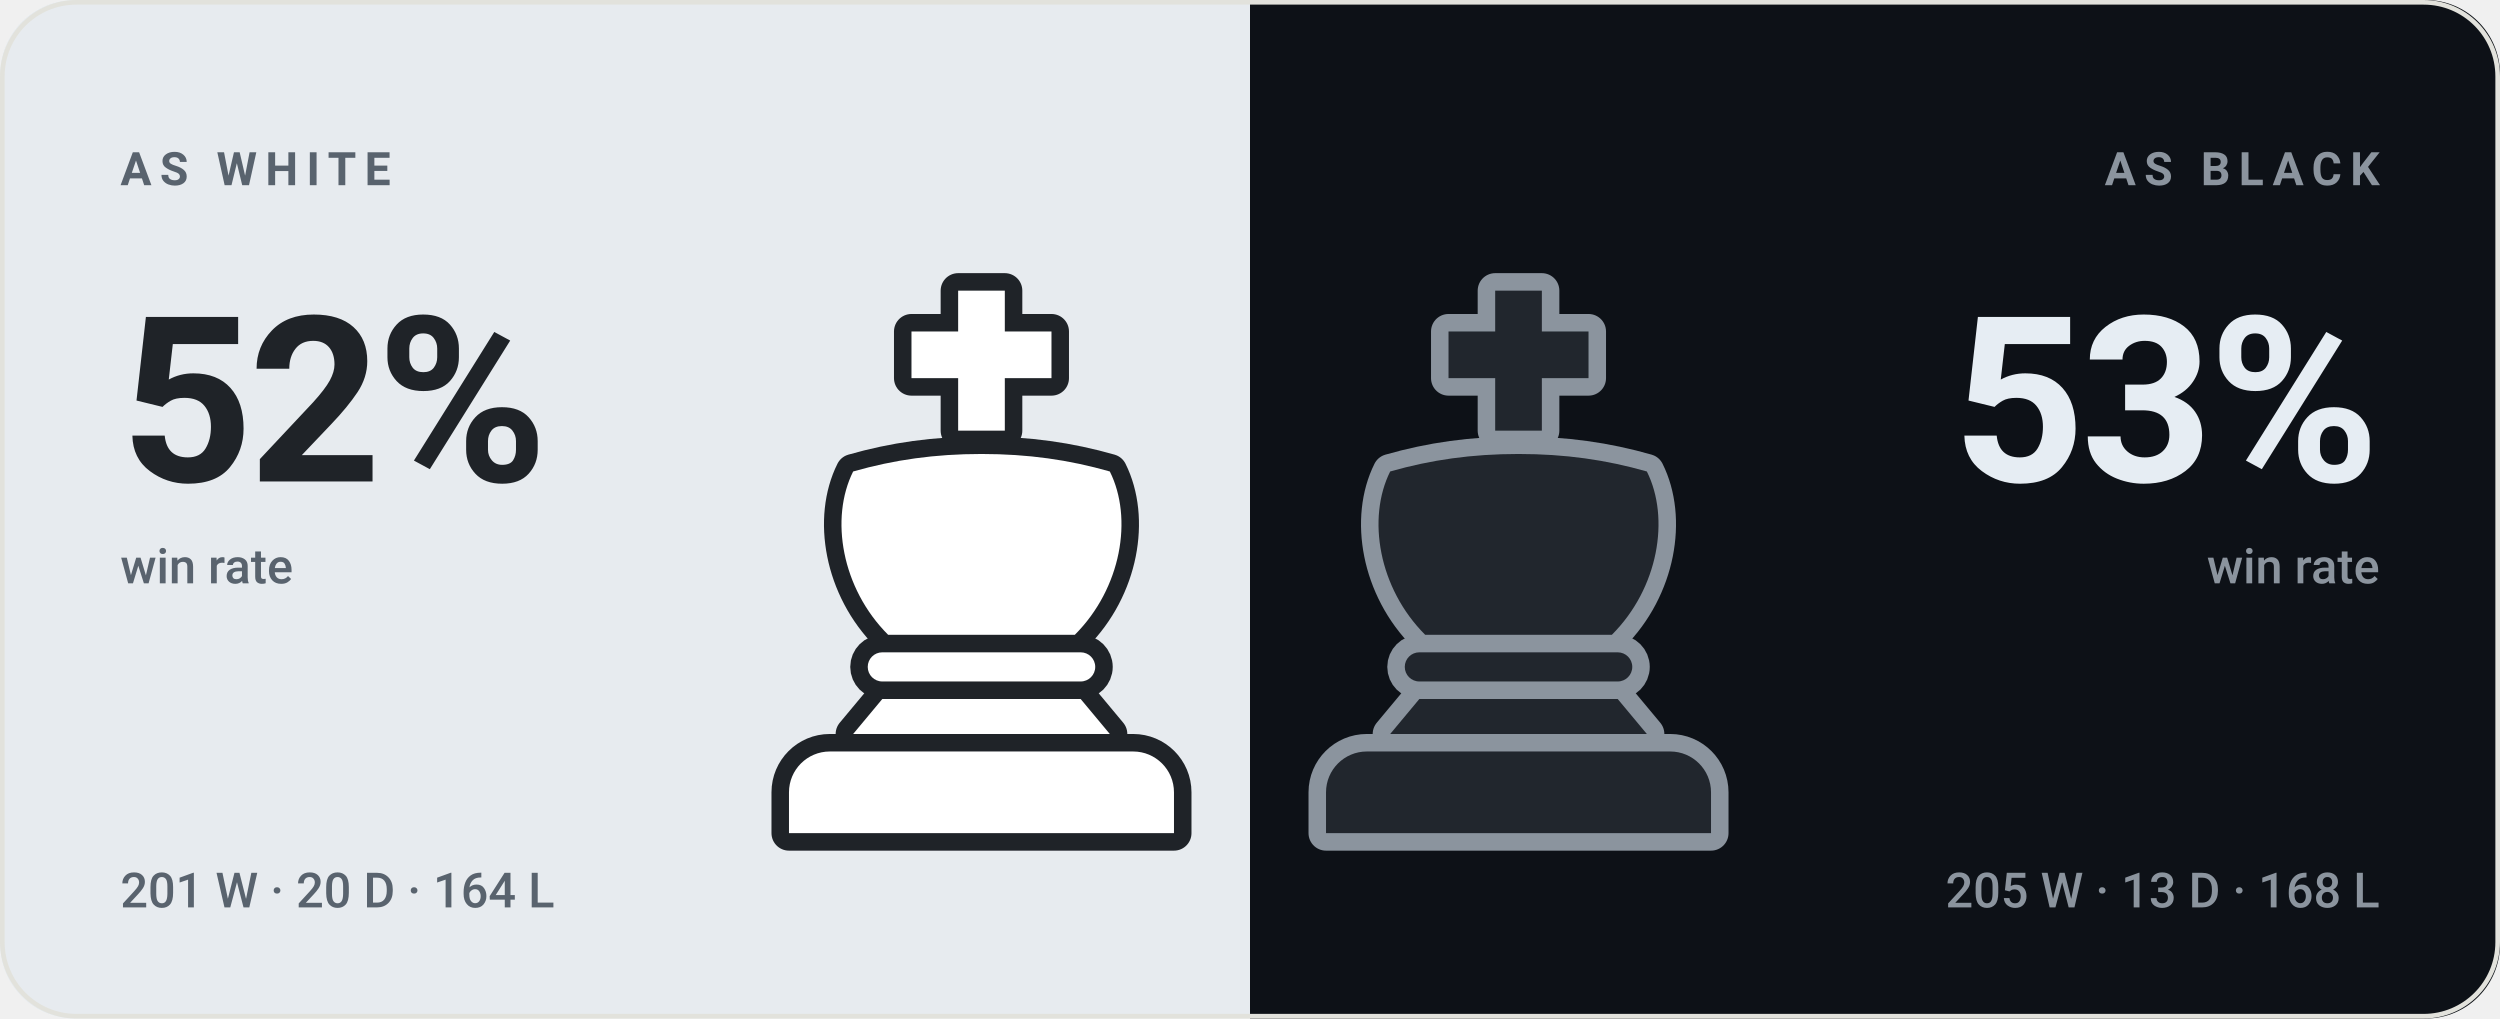
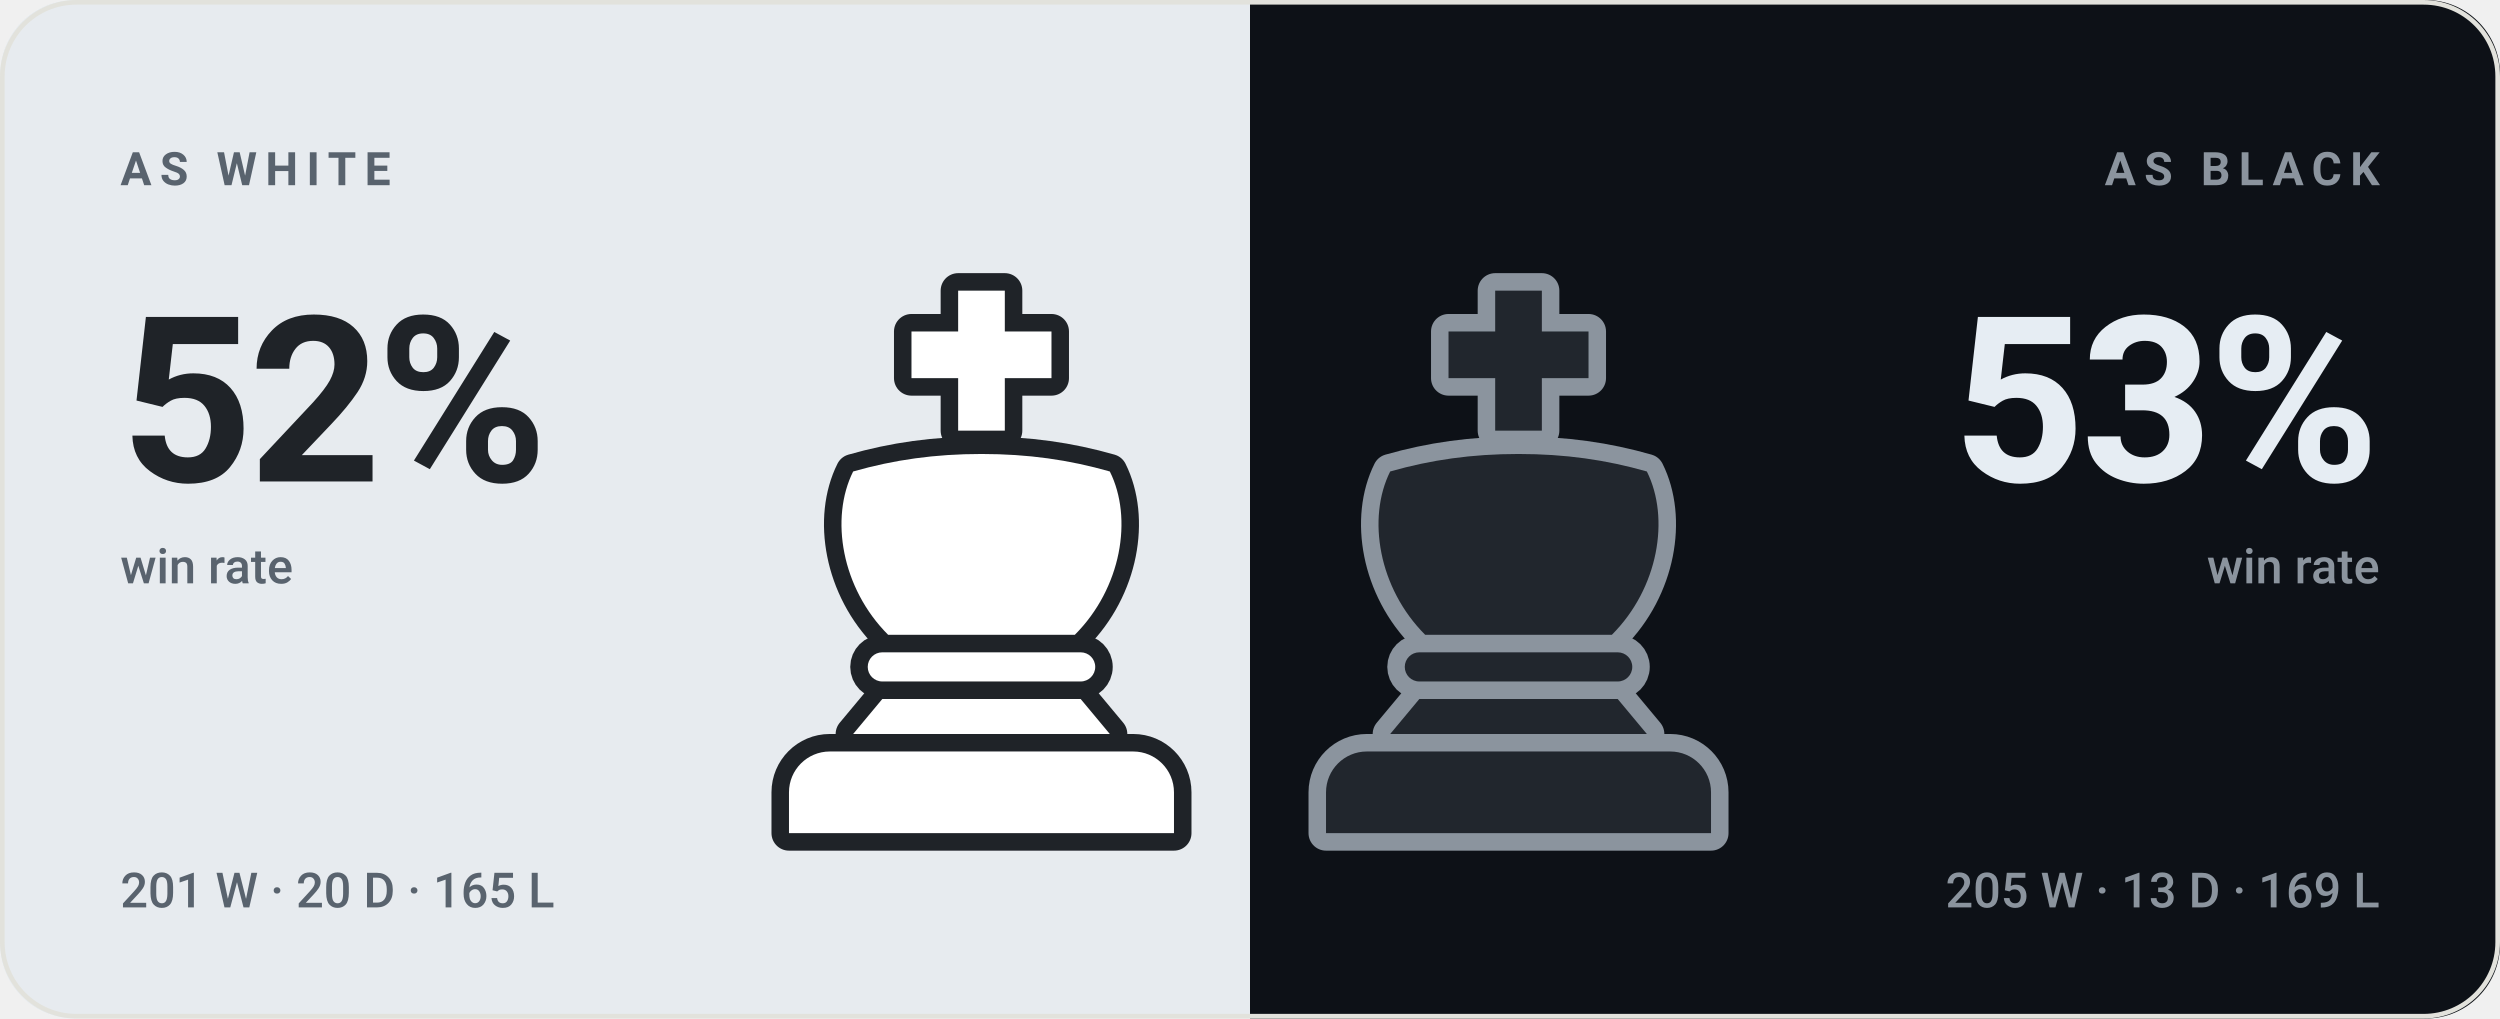
<svg xmlns="http://www.w3.org/2000/svg" viewBox="0 0 540 220" width="540" height="220" role="img" aria-label="bappozl wins 52% as White and 53% as Black">
  <style>svg{font-family:-apple-system,BlinkMacSystemFont,'Segoe UI',Roboto,'Helvetica Neue',Arial,sans-serif}text{fill:#14161a;white-space:pre}.bg{fill:#f7f7f4}.acc{fill:#4a7c2a}.win{fill:#0d8659}.draw{fill:#7c7f85}.loss{fill:#c0332f}.lbl{font-size:10px;font-weight:600;letter-spacing:.18em;fill:#6b7078}.cap{font-size:10.5px;font-weight:500;fill:#6b7078}.num{font-family:-apple-system,BlinkMacSystemFont,'Segoe UI',Roboto,'Helvetica Neue',Arial,sans-serif;font-weight:700;letter-spacing:-.02em}.tick{font-size:9px;font-weight:500;fill:#6b7078;opacity:.75}.dl{font-size:10px;font-weight:600}.rule{stroke:#e2e2dc;stroke-width:1;fill:none}.grid{stroke:#e2e2dc;stroke-width:1;fill:none;opacity:.7}.ln{fill:none;stroke:#4a7c2a;stroke-width:2;stroke-linecap:round;stroke-linejoin:round}.ring{stroke:#f7f7f4;stroke-width:2}.hollow{fill:none;stroke-width:1.5}.sq{fill:#14161a;opacity:.035}</style>
  <rect class="bg" width="540" height="220" rx="16" />
  <clipPath id="sp">
    <rect width="540" height="220" rx="16" />
  </clipPath>
  <g clip-path="url(#sp)">
    <rect width="270" height="220" fill="#e7ebef" />
    <rect x="270" width="270" height="220" fill="#0d1117" />
  </g>
  <g transform="translate(149.0,59.0) scale(1.26)">
    <g fill="#1f2328" stroke="#1f2328" stroke-width="6" stroke-linejoin="round">
      <path d="M46 3h8v7h8v8h-8v9h-8v-9h-8v-8h8z" />
      <path d="M28 34c7-2 14-3 22-3s15 1 22 3c4 8 2 20-6 28H34c-8-8-10-20-6-28z" />
      <path d="M33 65h34a2.5 2.5 0 0 1 0 5H33a2.5 2.5 0 0 1 0-5z" />
      <path d="M33 73h34l5 6H28z" />
      <path d="M24 82h52a7 7 0 0 1 7 7v7H17v-7a7 7 0 0 1 7-7z" />
    </g>
    <g fill="#ffffff">
      <path d="M46 3h8v7h8v8h-8v9h-8v-9h-8v-8h8z" />
      <path d="M28 34c7-2 14-3 22-3s15 1 22 3c4 8 2 20-6 28H34c-8-8-10-20-6-28z" />
      <path d="M33 65h34a2.5 2.5 0 0 1 0 5H33a2.5 2.5 0 0 1 0-5z" />
      <path d="M33 73h34l5 6H28z" />
      <path d="M24 82h52a7 7 0 0 1 7 7v7H17v-7a7 7 0 0 1 7-7z" />
    </g>
  </g>
  <g transform="translate(265.0,59.0) scale(1.26)">
    <g fill="#8b949e" stroke="#8b949e" stroke-width="6" stroke-linejoin="round">
      <path d="M46 3h8v7h8v8h-8v9h-8v-9h-8v-8h8z" />
      <path d="M28 34c7-2 14-3 22-3s15 1 22 3c4 8 2 20-6 28H34c-8-8-10-20-6-28z" />
      <path d="M33 65h34a2.5 2.5 0 0 1 0 5H33a2.5 2.5 0 0 1 0-5z" />
      <path d="M33 73h34l5 6H28z" />
      <path d="M24 82h52a7 7 0 0 1 7 7v7H17v-7a7 7 0 0 1 7-7z" />
    </g>
    <g fill="#21262d">
      <path d="M46 3h8v7h8v8h-8v9h-8v-9h-8v-8h8z" />
      <path d="M28 34c7-2 14-3 22-3s15 1 22 3c4 8 2 20-6 28H34c-8-8-10-20-6-28z" />
      <path d="M33 65h34a2.5 2.5 0 0 1 0 5H33a2.5 2.5 0 0 1 0-5z" />
      <path d="M33 73h34l5 6H28z" />
      <path d="M24 82h52a7 7 0 0 1 7 7v7H17v-7a7 7 0 0 1 7-7z" />
    </g>
  </g>
  <text class="lbl" x="26" y="40" style="fill:#59636e">AS WHITE</text>
  <text class="num" x="26" y="104" style="fill:#1f2328;font-size:50px">52%</text>
  <text class="cap" x="26" y="126" style="fill:#59636e">win rate</text>
-   <text class="cap" x="26" y="196" style="fill:#59636e">201 W · 20 D · 164 L</text>
+   <text class="cap" x="26" y="196" style="fill:#59636e">201 W · 20 D · 165 L</text>
  <text class="lbl" x="514" y="40" text-anchor="end" style="fill:#8b949e">AS BLACK</text>
  <text class="num" x="514" y="104" text-anchor="end" style="fill:#e6edf3;font-size:50px">53%</text>
  <text class="cap" x="514" y="126" text-anchor="end" style="fill:#8b949e">win rate</text>
-   <text class="cap" x="514" y="196" text-anchor="end" style="fill:#8b949e">205 W · 13 D · 168 L</text>
+   <text class="cap" x="514" y="196" text-anchor="end" style="fill:#8b949e">205 W · 13 D · 169 L</text>
  <rect x=".5" y=".5" width="539" height="219" rx="16" fill="none" stroke="#e2e2dc" />
</svg>
